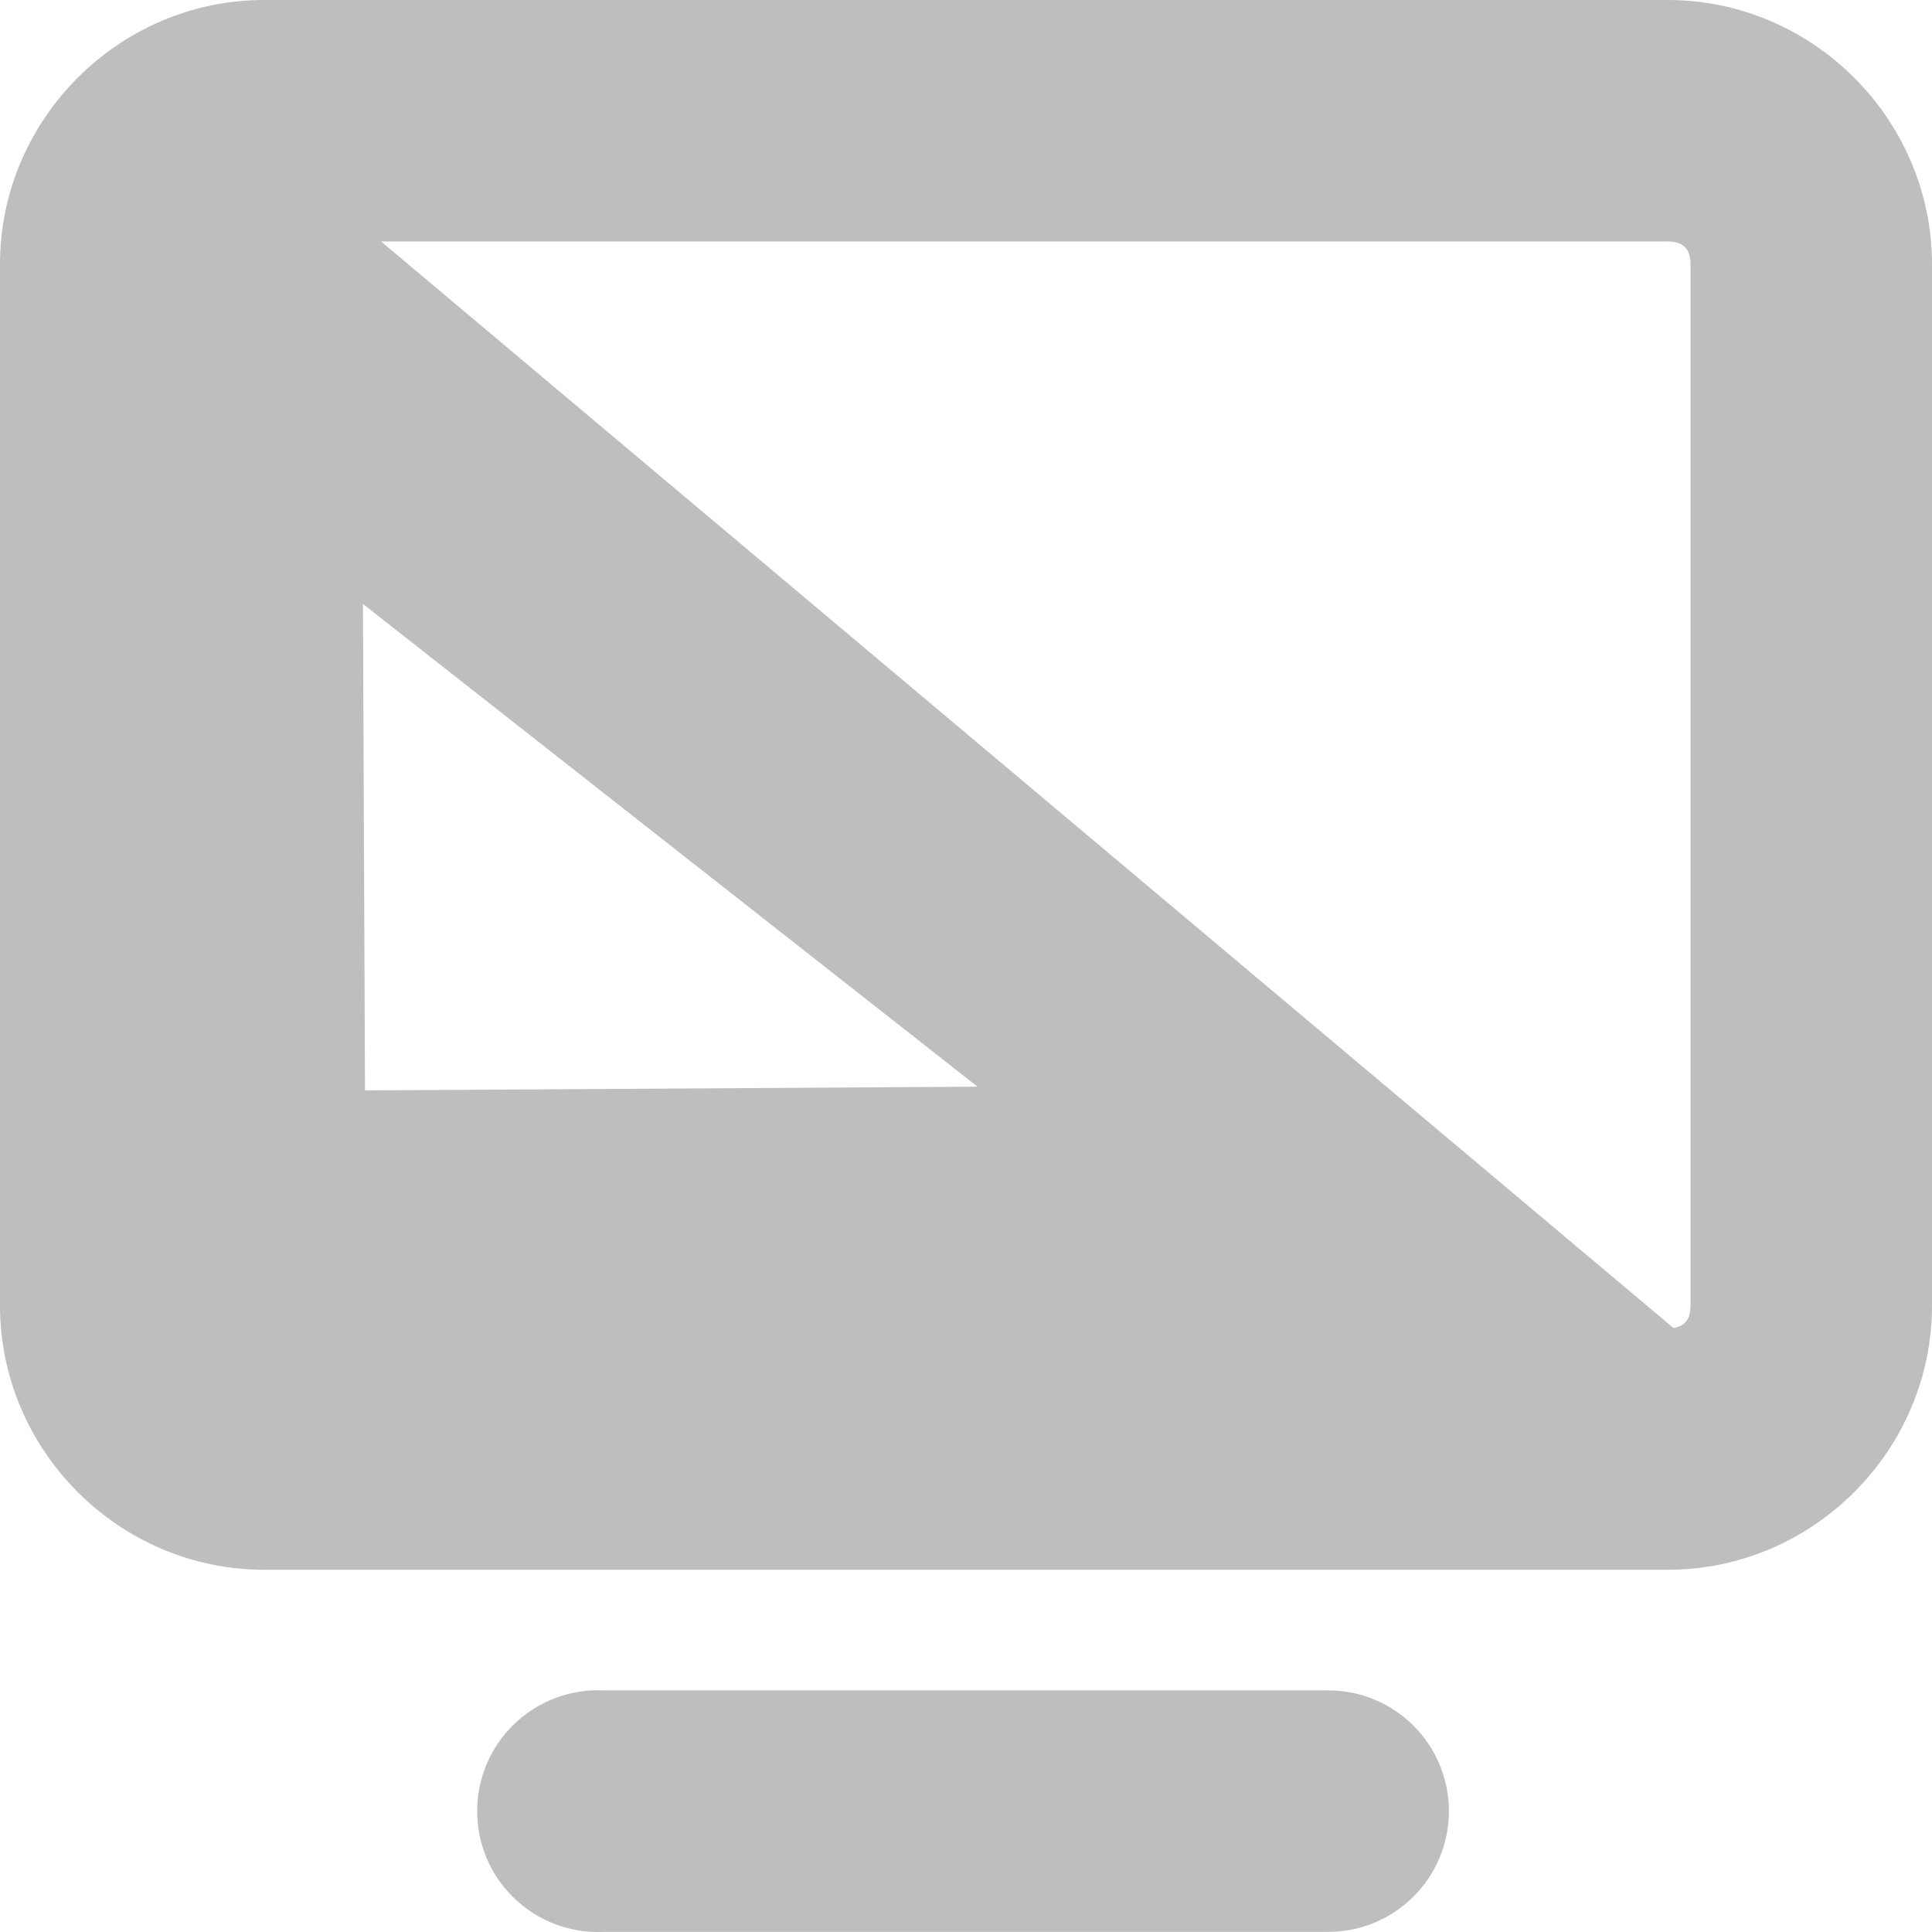
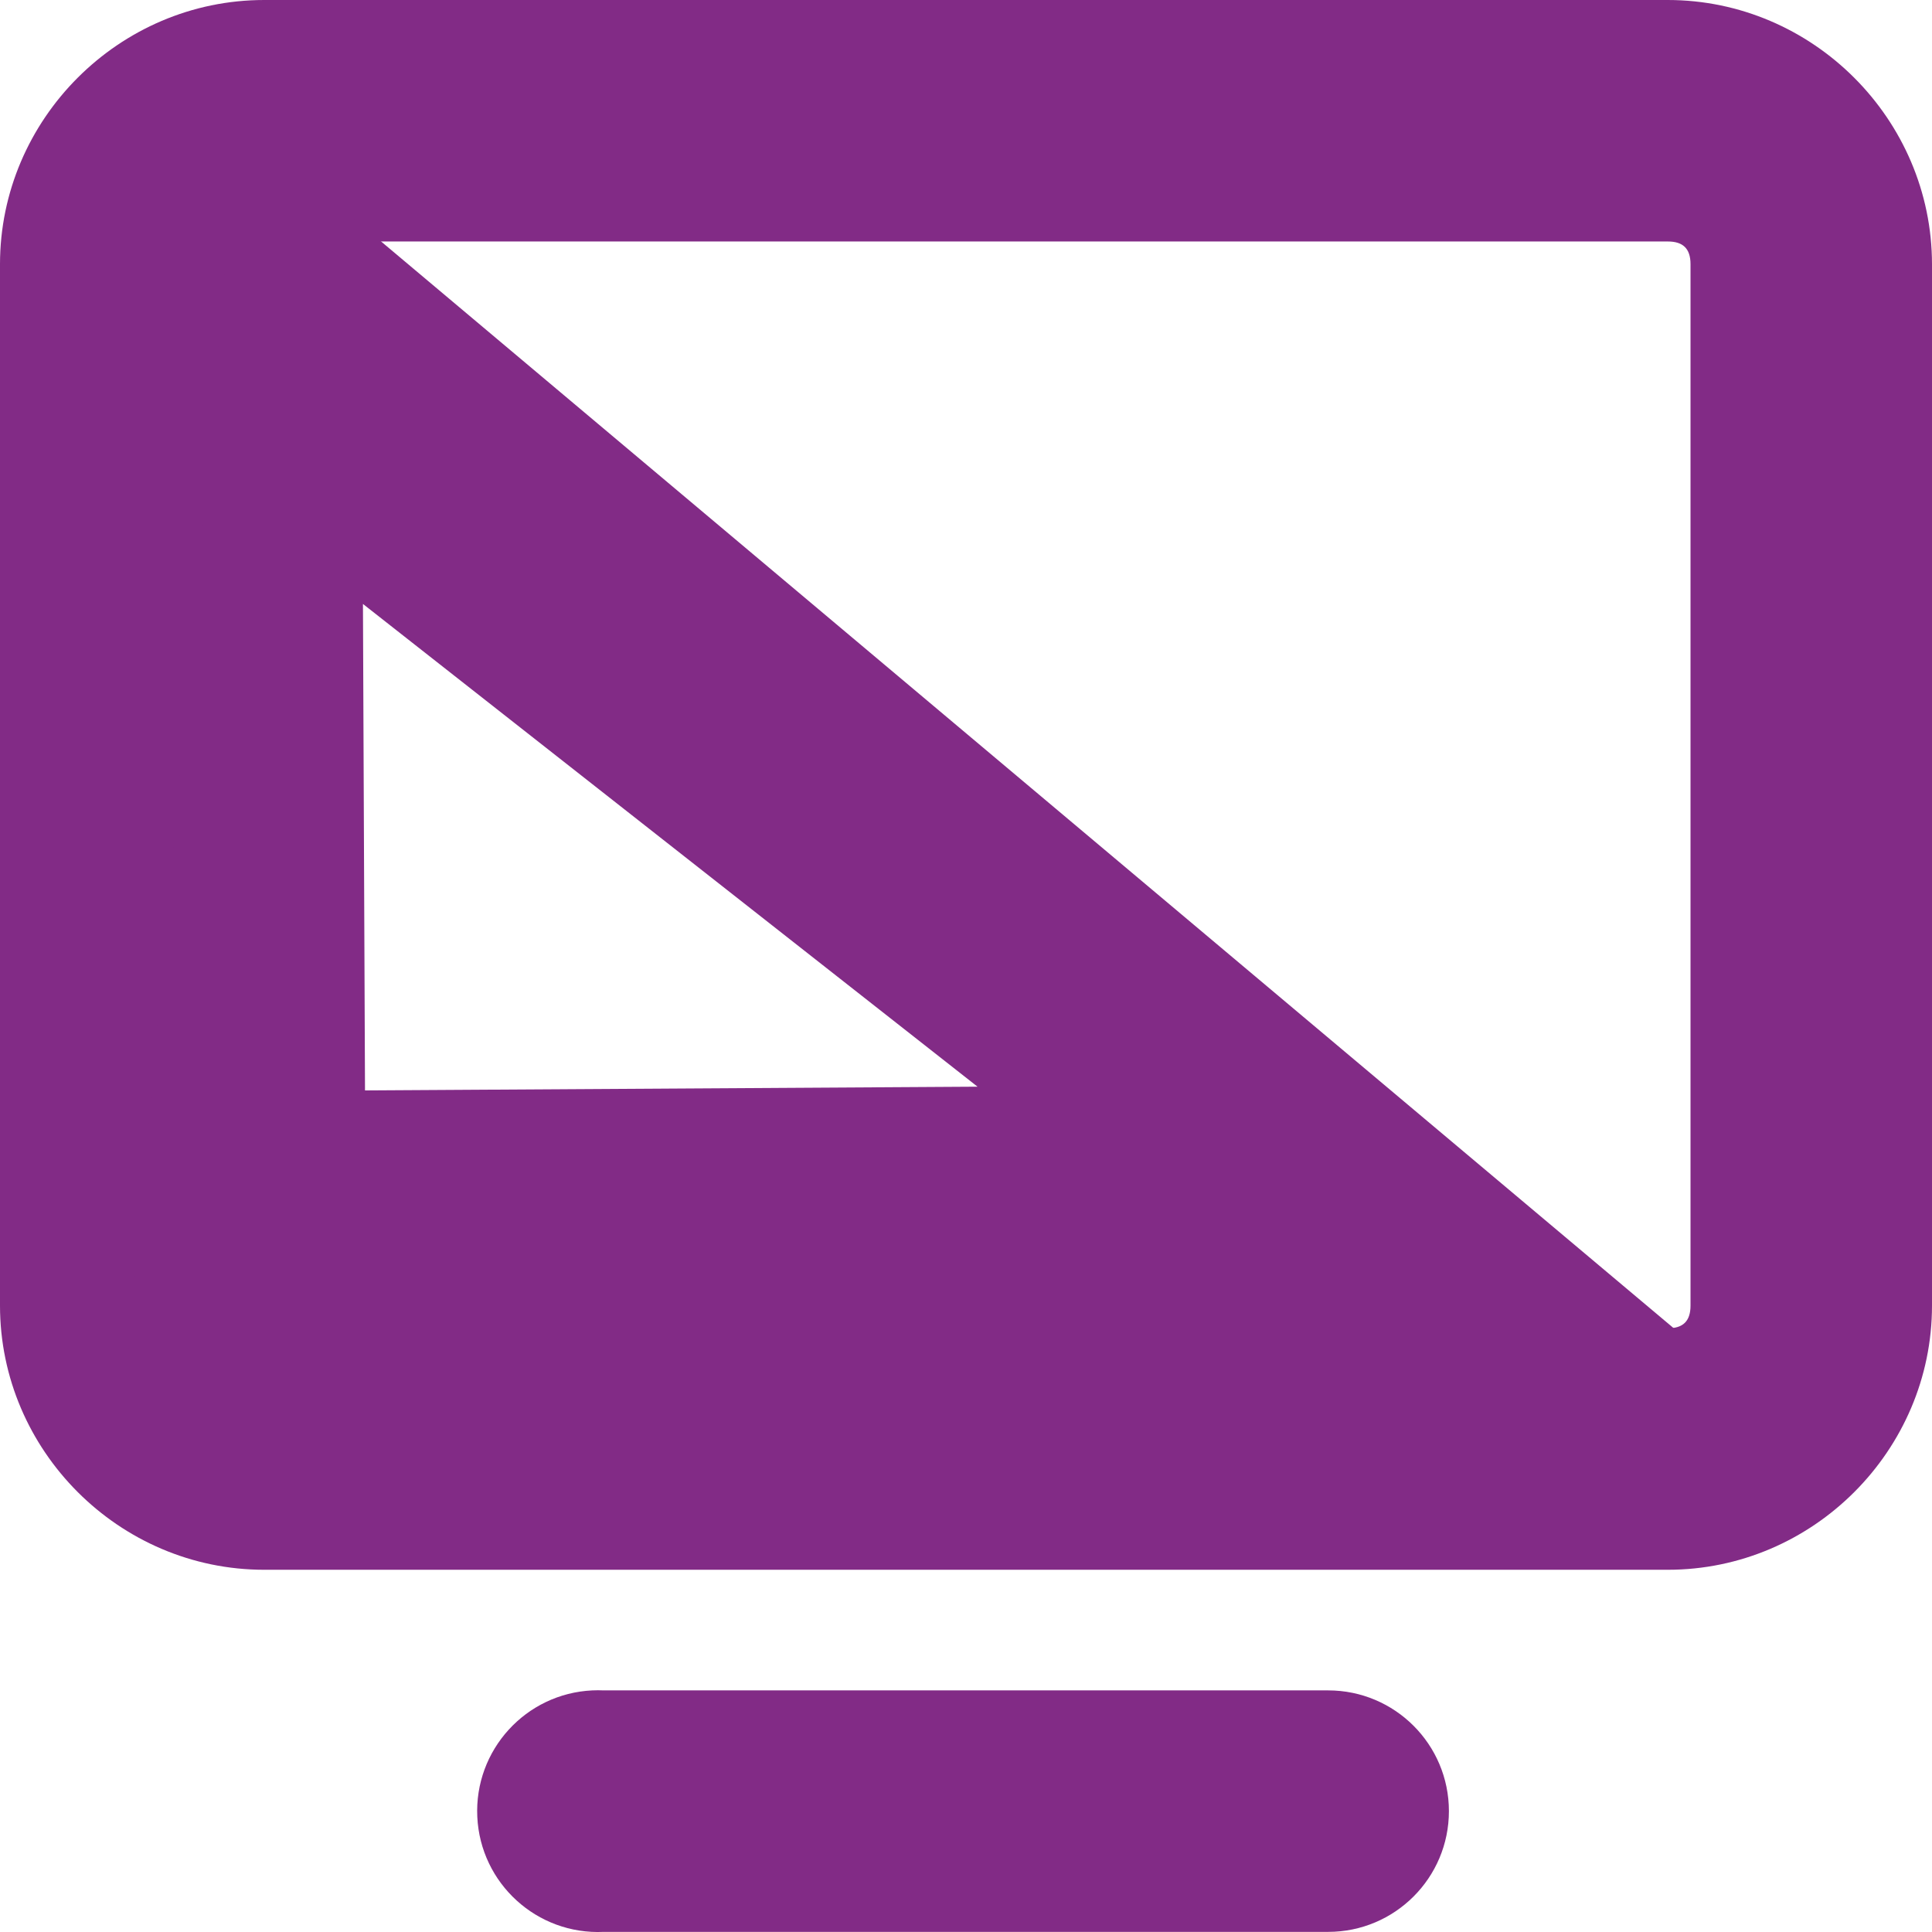
<svg xmlns="http://www.w3.org/2000/svg" id="svg7384" version="1.1" height="16.001" width="16">
  <defs id="defs7386" />
  <g transform="translate(-102,-381)" id="layer9" style="display:inline" />
  <g transform="translate(-102,-381)" id="layer10" />
-   <g transform="translate(-102,-381)" id="layer11">
-     <g transform="translate(54,-17)" id="g11722">
-       
-     </g>
-     <path d="M 104.188,381 C 102.986,381 102,381.988 102,383.188 l 0,8.625 c 0,1.2 0.986,2.188 2.188,2.188 l 11.625,0 c 1.202,0 2.188,-0.988 2.188,-2.188 l 0,-8.625 C 118,381.988 117.014,381 115.812,381 l -11.625,0 z m 0,2 11.625,0 c 0.124,0 0.188,0.057 0.188,0.188 l 0,8.625 c 0,0.131 -0.064,0.188 -0.188,0.188 l -11.625,0 C 104.064,392 104,391.943 104,391.812 l 0,-8.625 C 104,383.057 104.064,383 104.188,383 z" id="rect11749" style="font-size:medium;font-style:normal;font-variant:normal;font-weight:normal;font-stretch:normal;text-indent:0;text-align:start;text-decoration:none;line-height:normal;letter-spacing:normal;word-spacing:normal;text-transform:none;direction:ltr;block-progression:tb;writing-mode:lr-tb;text-anchor:start;color:#bebebe;fill:#bebebe;fill-opacity:1;stroke:none;stroke-width:2;marker:none;visibility:visible;display:inline;overflow:visible;enable-background:accumulate;font-family:Sans;-inkscape-font-specification:Sans" />
-     <path d="M 106.906,395 A 1.001,1.001 0 1 0 107,397 l 6,0 a 1,1 0 1 0 0,-2 l -6,0 a 1,1 0 0 0 -0.094,0 z" id="path11751" style="font-size:medium;font-style:normal;font-variant:normal;font-weight:normal;font-stretch:normal;text-indent:0;text-align:start;text-decoration:none;line-height:normal;letter-spacing:normal;word-spacing:normal;text-transform:none;direction:ltr;block-progression:tb;writing-mode:lr-tb;text-anchor:start;color:#bebebe;fill:#bebebe;fill-opacity:1;stroke:none;stroke-width:2;marker:none;visibility:visible;display:inline;overflow:visible;enable-background:accumulate;font-family:Sans;-inkscape-font-specification:Sans" />
-     <path d="m 103.974,382.006 -0.987,11.027 14.046,-0.048 z m 1.032,3.996 5.09,3.998 -5.073,0.031 z" id="path11753" style="color:#bebebe;fill:#bebebe;fill-opacity:1;stroke:none;stroke-width:2;marker:none;visibility:visible;display:inline;overflow:visible;enable-background:accumulate" />
+   <g transform="translate(-102,-381)" id="layer11" style="fill:#822b86;fill-opacity:1">
+     <g transform="translate(54,-17)" id="g11722" style="fill:#822b86;fill-opacity:1" />
+     <path d="M 104.188,381 C 102.986,381 102,381.988 102,383.188 l 0,8.625 c 0,1.2 0.986,2.188 2.188,2.188 l 11.625,0 c 1.202,0 2.188,-0.988 2.188,-2.188 l 0,-8.625 C 118,381.988 117.014,381 115.812,381 l -11.625,0 z m 0,2 11.625,0 c 0.124,0 0.188,0.057 0.188,0.188 l 0,8.625 c 0,0.131 -0.064,0.188 -0.188,0.188 l -11.625,0 C 104.064,392 104,391.943 104,391.812 l 0,-8.625 C 104,383.057 104.064,383 104.188,383 z" id="rect11749" style="font-size:medium;font-style:normal;font-variant:normal;font-weight:normal;font-stretch:normal;text-indent:0;text-align:start;text-decoration:none;line-height:normal;letter-spacing:normal;word-spacing:normal;text-transform:none;direction:ltr;block-progression:tb;writing-mode:lr-tb;text-anchor:start;color:#bebebe;fill:#822b86;fill-opacity:1;stroke:none;stroke-width:2;marker:none;visibility:visible;display:inline;overflow:visible;enable-background:accumulate;font-family:Sans;-inkscape-font-specification:Sans" />
+     <path d="M 106.906,395 A 1.001,1.001 0 1 0 107,397 l 6,0 a 1,1 0 1 0 0,-2 l -6,0 a 1,1 0 0 0 -0.094,0 z" id="path11751" style="font-size:medium;font-style:normal;font-variant:normal;font-weight:normal;font-stretch:normal;text-indent:0;text-align:start;text-decoration:none;line-height:normal;letter-spacing:normal;word-spacing:normal;text-transform:none;direction:ltr;block-progression:tb;writing-mode:lr-tb;text-anchor:start;color:#bebebe;fill:#822b86;fill-opacity:1;stroke:none;stroke-width:2;marker:none;visibility:visible;display:inline;overflow:visible;enable-background:accumulate;font-family:Sans;-inkscape-font-specification:Sans" />
+     <path d="m 103.974,382.006 -0.987,11.027 14.046,-0.048 z m 1.032,3.996 5.09,3.998 -5.073,0.031 z" id="path11753" style="color:#bebebe;fill:#822b86;fill-opacity:1;stroke:none;stroke-width:2;marker:none;visibility:visible;display:inline;overflow:visible;enable-background:accumulate" />
  </g>
  <g transform="translate(-102,-381)" id="layer12" />
  <g transform="translate(-102,-381)" id="layer13" />
  <g transform="translate(-102,-381)" id="layer14" />
  <g transform="translate(-102,-381)" id="layer15" />
</svg>
